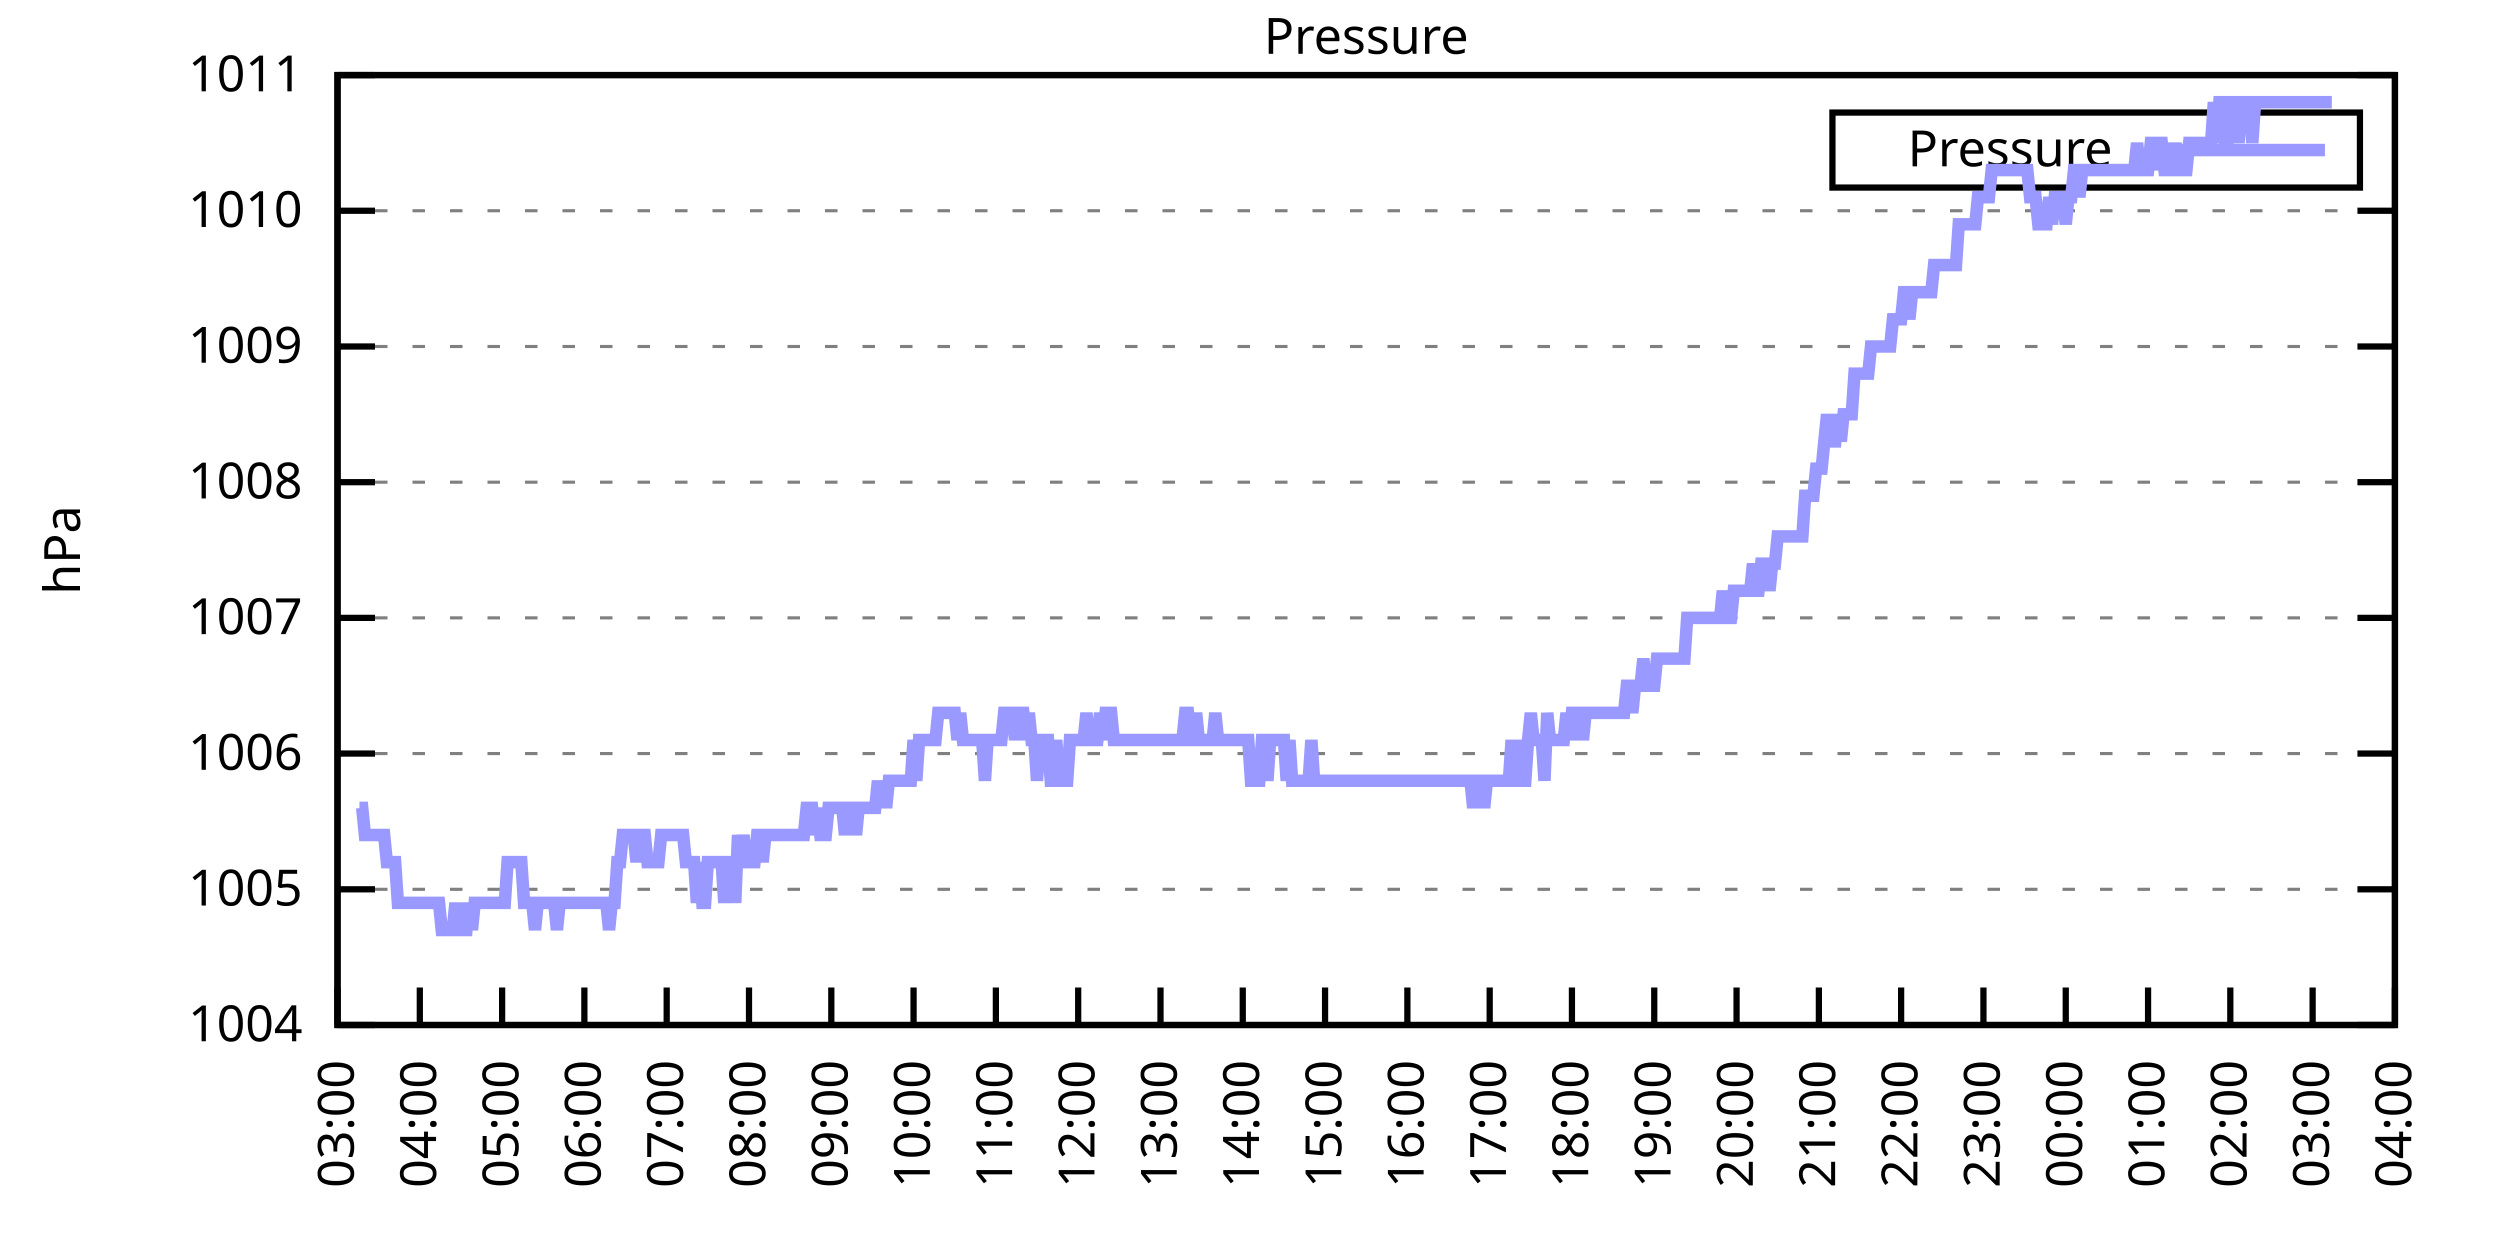
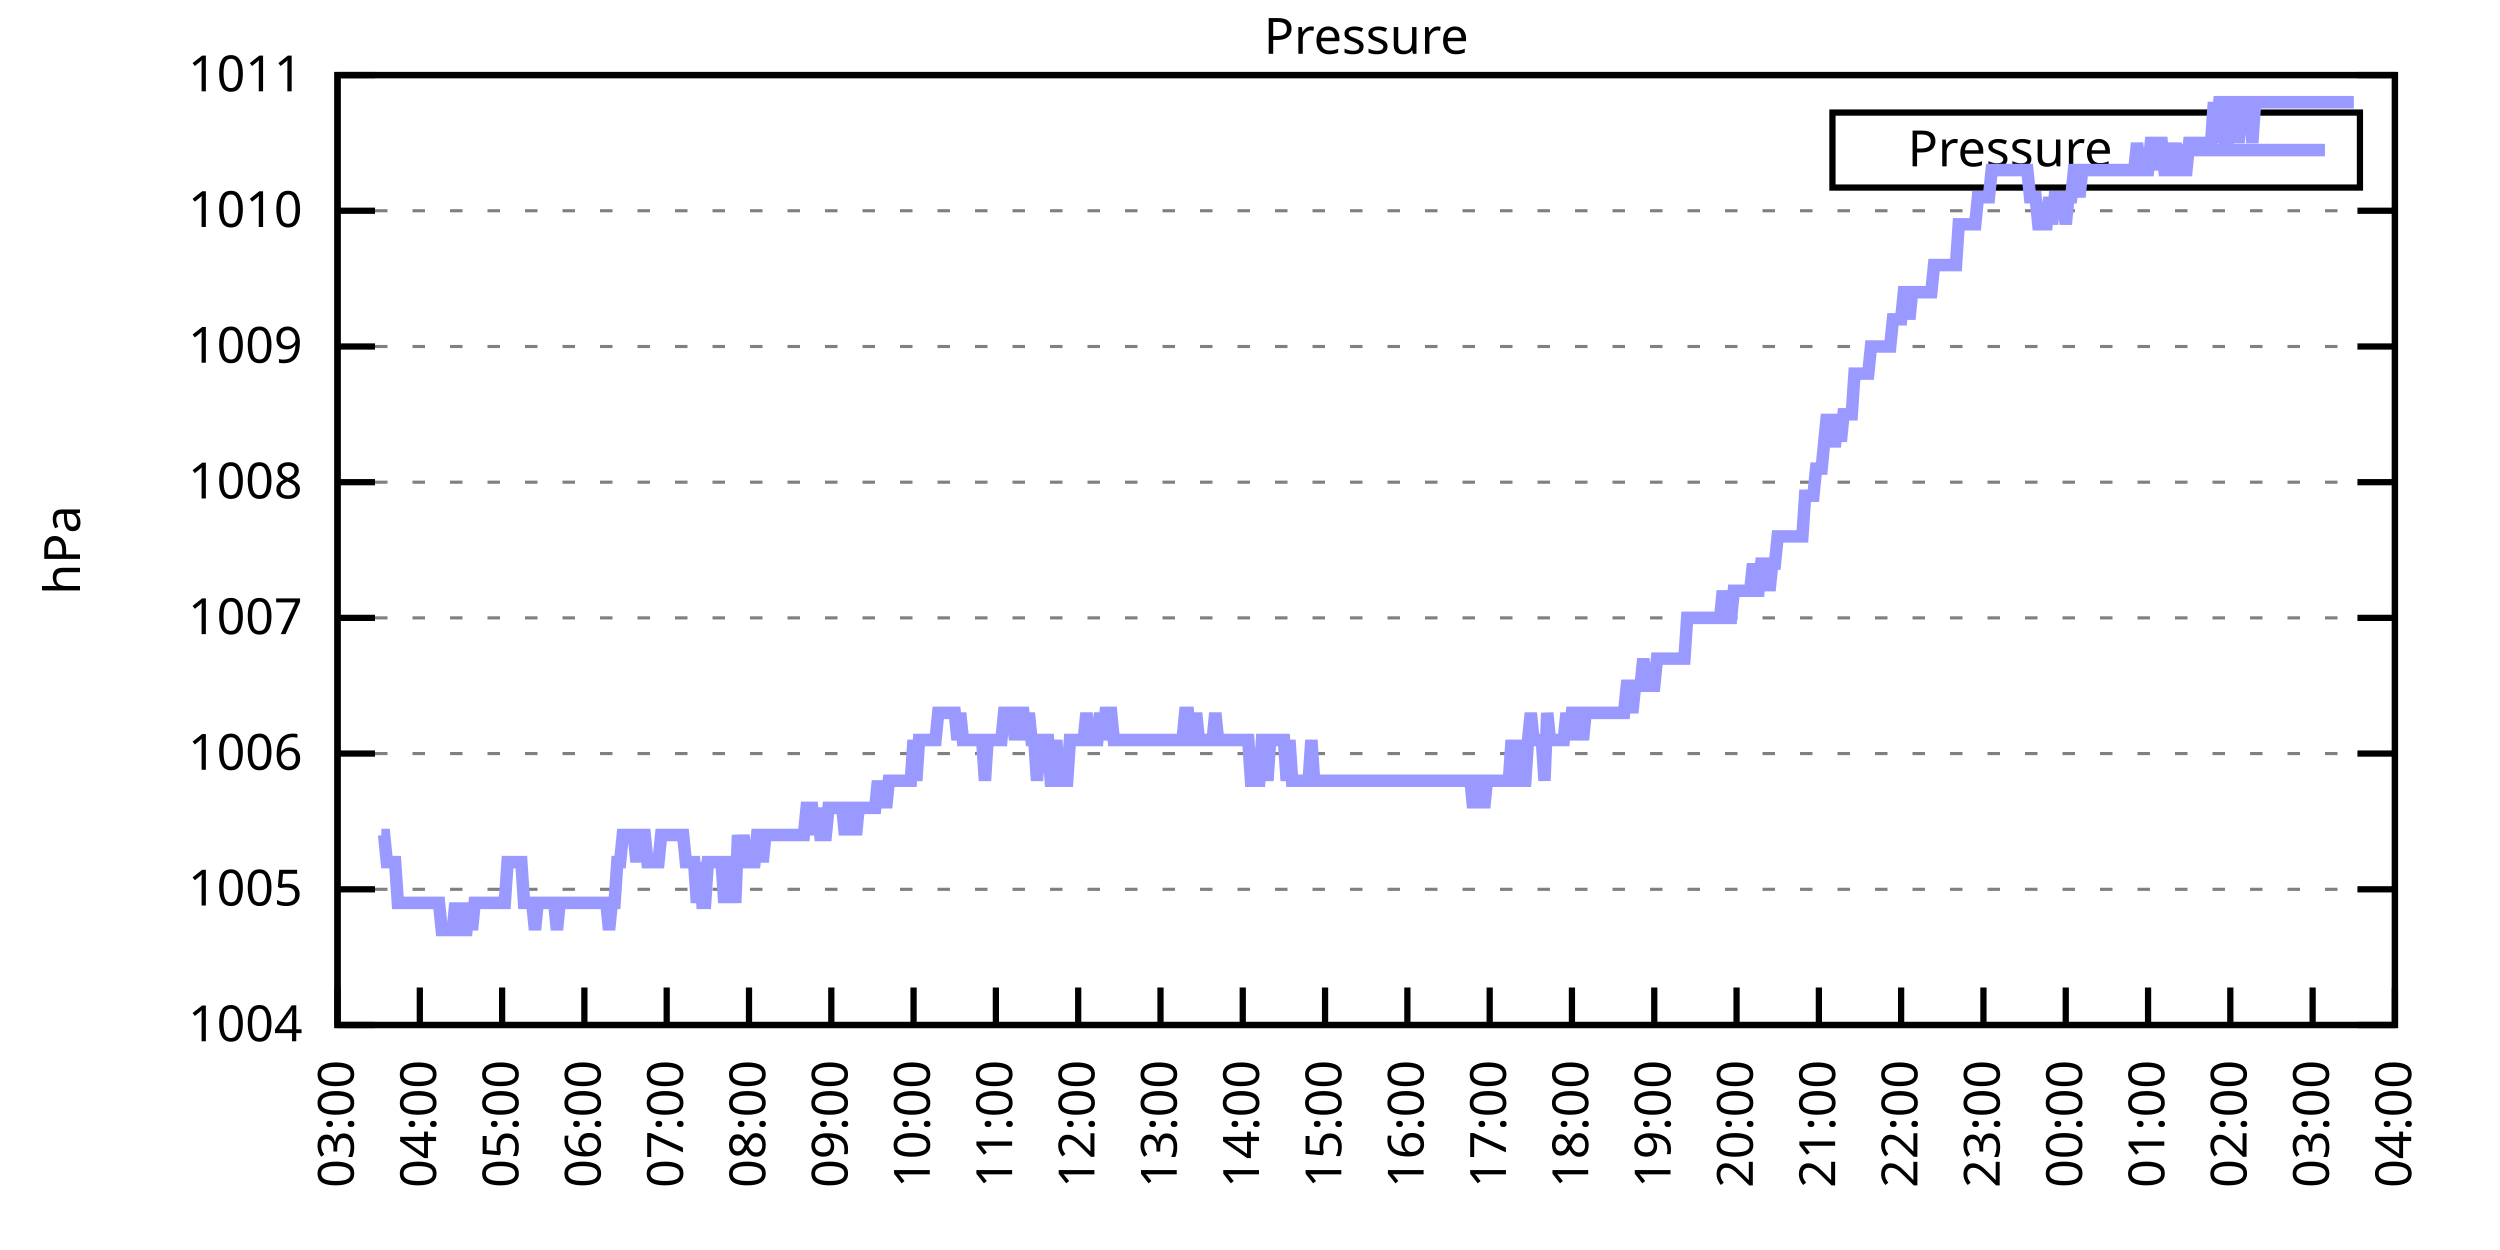
<svg xmlns="http://www.w3.org/2000/svg" xmlns:xlink="http://www.w3.org/1999/xlink" width="400" height="200" viewBox="0 0 400 200">
  <g id="gnuplot_canvas">
    <rect x="0" y="0" width="400" height="200" fill="none" />
    <defs>
      <circle id="gpDot" r="0.5" stroke-width="0.5" stroke="currentColor" />
      <path id="gpPt0" stroke-width="0.333" stroke="currentColor" d="M-1,0 h2 M0,-1 v2" />
      <path id="gpPt1" stroke-width="0.333" stroke="currentColor" d="M-1,-1 L1,1 M1,-1 L-1,1" />
      <path id="gpPt2" stroke-width="0.333" stroke="currentColor" d="M-1,0 L1,0 M0,-1 L0,1 M-1,-1 L1,1 M-1,1 L1,-1" />
      <rect id="gpPt3" stroke-width="0.333" stroke="currentColor" x="-1" y="-1" width="2" height="2" />
      <rect id="gpPt4" stroke-width="0.333" stroke="currentColor" fill="currentColor" x="-1" y="-1" width="2" height="2" />
      <circle id="gpPt5" stroke-width="0.333" stroke="currentColor" cx="0" cy="0" r="1" />
      <use xlink:href="#gpPt5" id="gpPt6" fill="currentColor" stroke="none" />
      <path id="gpPt7" stroke-width="0.333" stroke="currentColor" d="M0,-1.33 L-1.33,0.67 L1.33,0.67 z" />
      <use xlink:href="#gpPt7" id="gpPt8" fill="currentColor" stroke="none" />
      <use xlink:href="#gpPt7" id="gpPt9" stroke="currentColor" transform="rotate(180)" />
      <use xlink:href="#gpPt9" id="gpPt10" fill="currentColor" stroke="none" />
      <use xlink:href="#gpPt3" id="gpPt11" stroke="currentColor" transform="rotate(45)" />
      <use xlink:href="#gpPt11" id="gpPt12" fill="currentColor" stroke="none" />
      <path id="gpPt13" stroke-width="0.333" stroke="currentColor" d="M0,1.330 L1.265,0.411 L0.782,-1.067 L-0.782,-1.076 L-1.265,0.411 z" />
      <use xlink:href="#gpPt13" id="gpPt14" fill="currentColor" stroke="none" />
      <filter id="textbox" filterUnits="objectBoundingBox" x="0" y="0" height="1" width="1">
        <feFlood flood-color="white" flood-opacity="1" result="bgnd" />
        <feComposite in="SourceGraphic" in2="bgnd" operator="atop" />
      </filter>
      <filter id="greybox" filterUnits="objectBoundingBox" x="0" y="0" height="1" width="1">
        <feFlood flood-color="lightgrey" flood-opacity="1" result="grey" />
        <feComposite in="SourceGraphic" in2="grey" operator="atop" />
      </filter>
    </defs>
    <g fill="none" color="white" stroke="currentColor" stroke-width="1.00" stroke-linecap="butt" stroke-linejoin="miter">
</g>
    <g fill="none" color="black" stroke="currentColor" stroke-width="1.00" stroke-linecap="butt" stroke-linejoin="miter">
      <g stroke="none" shape-rendering="crispEdges">
        <polygon fill="rgb(255, 255, 255)" points="54.00,164.00 383.18,164.00 383.18,12.02 54.00,12.02 " />
      </g>
    </g>
    <g fill="none" color="black" stroke="currentColor" stroke-width="1.00" stroke-linecap="butt" stroke-linejoin="miter">
</g>
    <g fill="none" color="black" stroke="black" stroke-width="0.50" stroke-linecap="butt" stroke-linejoin="miter">
</g>
    <g fill="none" color="gray" stroke="currentColor" stroke-width="0.50" stroke-linecap="butt" stroke-linejoin="miter">
      <path stroke="gray" stroke-dasharray="2,4" class="gridline" d="M54.00,164.00 L383.19,164.00  " />
    </g>
    <g fill="none" color="gray" stroke="gray" stroke-width="1.00" stroke-linecap="butt" stroke-linejoin="miter">
</g>
    <g fill="none" color="black" stroke="currentColor" stroke-width="1.00" stroke-linecap="butt" stroke-linejoin="miter">
      <path stroke="black" d="M54.00,164.00 L60.00,164.00 M383.19,164.00 L377.19,164.00  " />
      <g transform="translate(48.40,166.60)" stroke="none" fill="black" font-family="Sans" font-size="8.00" text-anchor="end">
        <text>
          <tspan font-family="Sans"> 1004</tspan>
        </text>
      </g>
    </g>
    <g fill="none" color="black" stroke="currentColor" stroke-width="1.00" stroke-linecap="butt" stroke-linejoin="miter">
</g>
    <g fill="none" color="black" stroke="black" stroke-width="0.50" stroke-linecap="butt" stroke-linejoin="miter">
</g>
    <g fill="none" color="gray" stroke="currentColor" stroke-width="0.50" stroke-linecap="butt" stroke-linejoin="miter">
      <path stroke="gray" stroke-dasharray="2,4" class="gridline" d="M54.00,142.29 L383.19,142.29  " />
    </g>
    <g fill="none" color="gray" stroke="gray" stroke-width="1.00" stroke-linecap="butt" stroke-linejoin="miter">
</g>
    <g fill="none" color="black" stroke="currentColor" stroke-width="1.00" stroke-linecap="butt" stroke-linejoin="miter">
      <path stroke="black" d="M54.00,142.29 L60.00,142.29 M383.19,142.29 L377.19,142.29  " />
      <g transform="translate(48.40,144.89)" stroke="none" fill="black" font-family="Sans" font-size="8.00" text-anchor="end">
        <text>
          <tspan font-family="Sans"> 1005</tspan>
        </text>
      </g>
    </g>
    <g fill="none" color="black" stroke="currentColor" stroke-width="1.00" stroke-linecap="butt" stroke-linejoin="miter">
</g>
    <g fill="none" color="black" stroke="black" stroke-width="0.50" stroke-linecap="butt" stroke-linejoin="miter">
</g>
    <g fill="none" color="gray" stroke="currentColor" stroke-width="0.50" stroke-linecap="butt" stroke-linejoin="miter">
      <path stroke="gray" stroke-dasharray="2,4" class="gridline" d="M54.00,120.57 L383.19,120.57  " />
    </g>
    <g fill="none" color="gray" stroke="gray" stroke-width="1.00" stroke-linecap="butt" stroke-linejoin="miter">
</g>
    <g fill="none" color="black" stroke="currentColor" stroke-width="1.00" stroke-linecap="butt" stroke-linejoin="miter">
      <path stroke="black" d="M54.00,120.57 L60.00,120.57 M383.19,120.57 L377.19,120.57  " />
      <g transform="translate(48.40,123.17)" stroke="none" fill="black" font-family="Sans" font-size="8.00" text-anchor="end">
        <text>
          <tspan font-family="Sans"> 1006</tspan>
        </text>
      </g>
    </g>
    <g fill="none" color="black" stroke="currentColor" stroke-width="1.00" stroke-linecap="butt" stroke-linejoin="miter">
</g>
    <g fill="none" color="black" stroke="black" stroke-width="0.50" stroke-linecap="butt" stroke-linejoin="miter">
</g>
    <g fill="none" color="gray" stroke="currentColor" stroke-width="0.50" stroke-linecap="butt" stroke-linejoin="miter">
      <path stroke="gray" stroke-dasharray="2,4" class="gridline" d="M54.00,98.86 L383.19,98.86  " />
    </g>
    <g fill="none" color="gray" stroke="gray" stroke-width="1.00" stroke-linecap="butt" stroke-linejoin="miter">
</g>
    <g fill="none" color="black" stroke="currentColor" stroke-width="1.00" stroke-linecap="butt" stroke-linejoin="miter">
      <path stroke="black" d="M54.00,98.86 L60.00,98.86 M383.19,98.86 L377.19,98.86  " />
      <g transform="translate(48.40,101.46)" stroke="none" fill="black" font-family="Sans" font-size="8.00" text-anchor="end">
        <text>
          <tspan font-family="Sans"> 1007</tspan>
        </text>
      </g>
    </g>
    <g fill="none" color="black" stroke="currentColor" stroke-width="1.00" stroke-linecap="butt" stroke-linejoin="miter">
</g>
    <g fill="none" color="black" stroke="black" stroke-width="0.50" stroke-linecap="butt" stroke-linejoin="miter">
</g>
    <g fill="none" color="gray" stroke="currentColor" stroke-width="0.50" stroke-linecap="butt" stroke-linejoin="miter">
      <path stroke="gray" stroke-dasharray="2,4" class="gridline" d="M54.00,77.15 L383.19,77.15  " />
    </g>
    <g fill="none" color="gray" stroke="gray" stroke-width="1.00" stroke-linecap="butt" stroke-linejoin="miter">
</g>
    <g fill="none" color="black" stroke="currentColor" stroke-width="1.00" stroke-linecap="butt" stroke-linejoin="miter">
      <path stroke="black" d="M54.00,77.15 L60.00,77.15 M383.19,77.15 L377.19,77.15  " />
      <g transform="translate(48.40,79.75)" stroke="none" fill="black" font-family="Sans" font-size="8.00" text-anchor="end">
        <text>
          <tspan font-family="Sans"> 1008</tspan>
        </text>
      </g>
    </g>
    <g fill="none" color="black" stroke="currentColor" stroke-width="1.00" stroke-linecap="butt" stroke-linejoin="miter">
</g>
    <g fill="none" color="black" stroke="black" stroke-width="0.50" stroke-linecap="butt" stroke-linejoin="miter">
</g>
    <g fill="none" color="gray" stroke="currentColor" stroke-width="0.50" stroke-linecap="butt" stroke-linejoin="miter">
      <path stroke="gray" stroke-dasharray="2,4" class="gridline" d="M54.00,55.44 L383.19,55.44  " />
    </g>
    <g fill="none" color="gray" stroke="gray" stroke-width="1.00" stroke-linecap="butt" stroke-linejoin="miter">
</g>
    <g fill="none" color="black" stroke="currentColor" stroke-width="1.00" stroke-linecap="butt" stroke-linejoin="miter">
      <path stroke="black" d="M54.00,55.44 L60.00,55.44 M383.19,55.44 L377.19,55.44  " />
      <g transform="translate(48.40,58.04)" stroke="none" fill="black" font-family="Sans" font-size="8.00" text-anchor="end">
        <text>
          <tspan font-family="Sans"> 1009</tspan>
        </text>
      </g>
    </g>
    <g fill="none" color="black" stroke="currentColor" stroke-width="1.00" stroke-linecap="butt" stroke-linejoin="miter">
</g>
    <g fill="none" color="black" stroke="black" stroke-width="0.50" stroke-linecap="butt" stroke-linejoin="miter">
</g>
    <g fill="none" color="gray" stroke="currentColor" stroke-width="0.50" stroke-linecap="butt" stroke-linejoin="miter">
      <path stroke="gray" stroke-dasharray="2,4" class="gridline" d="M54.00,33.72 L383.19,33.72  " />
    </g>
    <g fill="none" color="gray" stroke="gray" stroke-width="1.00" stroke-linecap="butt" stroke-linejoin="miter">
</g>
    <g fill="none" color="black" stroke="currentColor" stroke-width="1.00" stroke-linecap="butt" stroke-linejoin="miter">
      <path stroke="black" d="M54.00,33.72 L60.00,33.72 M383.19,33.72 L377.19,33.72  " />
      <g transform="translate(48.40,36.32)" stroke="none" fill="black" font-family="Sans" font-size="8.00" text-anchor="end">
        <text>
          <tspan font-family="Sans"> 1010</tspan>
        </text>
      </g>
    </g>
    <g fill="none" color="black" stroke="currentColor" stroke-width="1.00" stroke-linecap="butt" stroke-linejoin="miter">
</g>
    <g fill="none" color="black" stroke="black" stroke-width="0.50" stroke-linecap="butt" stroke-linejoin="miter">
</g>
    <g fill="none" color="gray" stroke="currentColor" stroke-width="0.50" stroke-linecap="butt" stroke-linejoin="miter">
      <path stroke="gray" stroke-dasharray="2,4" class="gridline" d="M54.00,12.01 L383.19,12.01  " />
    </g>
    <g fill="none" color="gray" stroke="gray" stroke-width="1.00" stroke-linecap="butt" stroke-linejoin="miter">
</g>
    <g fill="none" color="black" stroke="currentColor" stroke-width="1.00" stroke-linecap="butt" stroke-linejoin="miter">
      <path stroke="black" d="M54.00,12.01 L60.00,12.01 M383.19,12.01 L377.19,12.01  " />
      <g transform="translate(48.40,14.61)" stroke="none" fill="black" font-family="Sans" font-size="8.00" text-anchor="end">
        <text>
          <tspan font-family="Sans"> 1011</tspan>
        </text>
      </g>
    </g>
    <g fill="none" color="black" stroke="currentColor" stroke-width="1.00" stroke-linecap="butt" stroke-linejoin="miter">
      <path stroke="black" d="M54.00,164.00 L54.00,158.00  " />
      <g transform="translate(56.60,169.60) rotate(270.00)" stroke="none" fill="black" font-family="Sans" font-size="8.00" text-anchor="end">
        <text>
          <tspan font-family="Sans">03:00</tspan>
        </text>
      </g>
    </g>
    <g fill="none" color="black" stroke="currentColor" stroke-width="1.00" stroke-linecap="butt" stroke-linejoin="miter">
      <path stroke="black" d="M67.17,164.00 L67.17,158.00  " />
      <g transform="translate(69.77,169.60) rotate(270.00)" stroke="none" fill="black" font-family="Sans" font-size="8.00" text-anchor="end">
        <text>
          <tspan font-family="Sans">04:00</tspan>
        </text>
      </g>
    </g>
    <g fill="none" color="black" stroke="currentColor" stroke-width="1.00" stroke-linecap="butt" stroke-linejoin="miter">
      <path stroke="black" d="M80.34,164.00 L80.34,158.00  " />
      <g transform="translate(82.94,169.60) rotate(270.00)" stroke="none" fill="black" font-family="Sans" font-size="8.00" text-anchor="end">
        <text>
          <tspan font-family="Sans">05:00</tspan>
        </text>
      </g>
    </g>
    <g fill="none" color="black" stroke="currentColor" stroke-width="1.00" stroke-linecap="butt" stroke-linejoin="miter">
      <path stroke="black" d="M93.50,164.00 L93.50,158.00  " />
      <g transform="translate(96.10,169.60) rotate(270.00)" stroke="none" fill="black" font-family="Sans" font-size="8.00" text-anchor="end">
        <text>
          <tspan font-family="Sans">06:00</tspan>
        </text>
      </g>
    </g>
    <g fill="none" color="black" stroke="currentColor" stroke-width="1.00" stroke-linecap="butt" stroke-linejoin="miter">
      <path stroke="black" d="M106.67,164.00 L106.67,158.00  " />
      <g transform="translate(109.27,169.60) rotate(270.00)" stroke="none" fill="black" font-family="Sans" font-size="8.00" text-anchor="end">
        <text>
          <tspan font-family="Sans">07:00</tspan>
        </text>
      </g>
    </g>
    <g fill="none" color="black" stroke="currentColor" stroke-width="1.00" stroke-linecap="butt" stroke-linejoin="miter">
      <path stroke="black" d="M119.84,164.00 L119.84,158.00  " />
      <g transform="translate(122.44,169.60) rotate(270.00)" stroke="none" fill="black" font-family="Sans" font-size="8.00" text-anchor="end">
        <text>
          <tspan font-family="Sans">08:00</tspan>
        </text>
      </g>
    </g>
    <g fill="none" color="black" stroke="currentColor" stroke-width="1.00" stroke-linecap="butt" stroke-linejoin="miter">
      <path stroke="black" d="M133.01,164.00 L133.01,158.00  " />
      <g transform="translate(135.61,169.60) rotate(270.00)" stroke="none" fill="black" font-family="Sans" font-size="8.00" text-anchor="end">
        <text>
          <tspan font-family="Sans">09:00</tspan>
        </text>
      </g>
    </g>
    <g fill="none" color="black" stroke="currentColor" stroke-width="1.00" stroke-linecap="butt" stroke-linejoin="miter">
      <path stroke="black" d="M146.17,164.00 L146.17,158.00  " />
      <g transform="translate(148.77,169.60) rotate(270.00)" stroke="none" fill="black" font-family="Sans" font-size="8.00" text-anchor="end">
        <text>
          <tspan font-family="Sans">10:00</tspan>
        </text>
      </g>
    </g>
    <g fill="none" color="black" stroke="currentColor" stroke-width="1.00" stroke-linecap="butt" stroke-linejoin="miter">
      <path stroke="black" d="M159.34,164.00 L159.34,158.00  " />
      <g transform="translate(161.94,169.60) rotate(270.00)" stroke="none" fill="black" font-family="Sans" font-size="8.00" text-anchor="end">
        <text>
          <tspan font-family="Sans">11:00</tspan>
        </text>
      </g>
    </g>
    <g fill="none" color="black" stroke="currentColor" stroke-width="1.00" stroke-linecap="butt" stroke-linejoin="miter">
      <path stroke="black" d="M172.51,164.00 L172.51,158.00  " />
      <g transform="translate(175.11,169.60) rotate(270.00)" stroke="none" fill="black" font-family="Sans" font-size="8.00" text-anchor="end">
        <text>
          <tspan font-family="Sans">12:00</tspan>
        </text>
      </g>
    </g>
    <g fill="none" color="black" stroke="currentColor" stroke-width="1.00" stroke-linecap="butt" stroke-linejoin="miter">
      <path stroke="black" d="M185.68,164.00 L185.68,158.00  " />
      <g transform="translate(188.28,169.60) rotate(270.00)" stroke="none" fill="black" font-family="Sans" font-size="8.00" text-anchor="end">
        <text>
          <tspan font-family="Sans">13:00</tspan>
        </text>
      </g>
    </g>
    <g fill="none" color="black" stroke="currentColor" stroke-width="1.00" stroke-linecap="butt" stroke-linejoin="miter">
      <path stroke="black" d="M198.84,164.00 L198.84,158.00  " />
      <g transform="translate(201.44,169.60) rotate(270.00)" stroke="none" fill="black" font-family="Sans" font-size="8.00" text-anchor="end">
        <text>
          <tspan font-family="Sans">14:00</tspan>
        </text>
      </g>
    </g>
    <g fill="none" color="black" stroke="currentColor" stroke-width="1.00" stroke-linecap="butt" stroke-linejoin="miter">
      <path stroke="black" d="M212.01,164.00 L212.01,158.00  " />
      <g transform="translate(214.61,169.60) rotate(270.00)" stroke="none" fill="black" font-family="Sans" font-size="8.00" text-anchor="end">
        <text>
          <tspan font-family="Sans">15:00</tspan>
        </text>
      </g>
    </g>
    <g fill="none" color="black" stroke="currentColor" stroke-width="1.00" stroke-linecap="butt" stroke-linejoin="miter">
      <path stroke="black" d="M225.18,164.00 L225.18,158.00  " />
      <g transform="translate(227.78,169.60) rotate(270.00)" stroke="none" fill="black" font-family="Sans" font-size="8.00" text-anchor="end">
        <text>
          <tspan font-family="Sans">16:00</tspan>
        </text>
      </g>
    </g>
    <g fill="none" color="black" stroke="currentColor" stroke-width="1.00" stroke-linecap="butt" stroke-linejoin="miter">
      <path stroke="black" d="M238.35,164.00 L238.35,158.00  " />
      <g transform="translate(240.95,169.60) rotate(270.00)" stroke="none" fill="black" font-family="Sans" font-size="8.00" text-anchor="end">
        <text>
          <tspan font-family="Sans">17:00</tspan>
        </text>
      </g>
    </g>
    <g fill="none" color="black" stroke="currentColor" stroke-width="1.00" stroke-linecap="butt" stroke-linejoin="miter">
      <path stroke="black" d="M251.51,164.00 L251.51,158.00  " />
      <g transform="translate(254.11,169.60) rotate(270.00)" stroke="none" fill="black" font-family="Sans" font-size="8.00" text-anchor="end">
        <text>
          <tspan font-family="Sans">18:00</tspan>
        </text>
      </g>
    </g>
    <g fill="none" color="black" stroke="currentColor" stroke-width="1.00" stroke-linecap="butt" stroke-linejoin="miter">
      <path stroke="black" d="M264.68,164.00 L264.68,158.00  " />
      <g transform="translate(267.28,169.60) rotate(270.00)" stroke="none" fill="black" font-family="Sans" font-size="8.00" text-anchor="end">
        <text>
          <tspan font-family="Sans">19:00</tspan>
        </text>
      </g>
    </g>
    <g fill="none" color="black" stroke="currentColor" stroke-width="1.00" stroke-linecap="butt" stroke-linejoin="miter">
      <path stroke="black" d="M277.85,164.00 L277.85,158.00  " />
      <g transform="translate(280.45,169.60) rotate(270.00)" stroke="none" fill="black" font-family="Sans" font-size="8.00" text-anchor="end">
        <text>
          <tspan font-family="Sans">20:00</tspan>
        </text>
      </g>
    </g>
    <g fill="none" color="black" stroke="currentColor" stroke-width="1.00" stroke-linecap="butt" stroke-linejoin="miter">
      <path stroke="black" d="M291.02,164.00 L291.02,158.00  " />
      <g transform="translate(293.62,169.60) rotate(270.00)" stroke="none" fill="black" font-family="Sans" font-size="8.00" text-anchor="end">
        <text>
          <tspan font-family="Sans">21:00</tspan>
        </text>
      </g>
    </g>
    <g fill="none" color="black" stroke="currentColor" stroke-width="1.00" stroke-linecap="butt" stroke-linejoin="miter">
      <path stroke="black" d="M304.18,164.00 L304.18,158.00  " />
      <g transform="translate(306.78,169.60) rotate(270.00)" stroke="none" fill="black" font-family="Sans" font-size="8.00" text-anchor="end">
        <text>
          <tspan font-family="Sans">22:00</tspan>
        </text>
      </g>
    </g>
    <g fill="none" color="black" stroke="currentColor" stroke-width="1.00" stroke-linecap="butt" stroke-linejoin="miter">
      <path stroke="black" d="M317.35,164.00 L317.35,158.00  " />
      <g transform="translate(319.95,169.60) rotate(270.00)" stroke="none" fill="black" font-family="Sans" font-size="8.00" text-anchor="end">
        <text>
          <tspan font-family="Sans">23:00</tspan>
        </text>
      </g>
    </g>
    <g fill="none" color="black" stroke="currentColor" stroke-width="1.00" stroke-linecap="butt" stroke-linejoin="miter">
      <path stroke="black" d="M330.52,164.00 L330.52,158.00  " />
      <g transform="translate(333.12,169.60) rotate(270.00)" stroke="none" fill="black" font-family="Sans" font-size="8.00" text-anchor="end">
        <text>
          <tspan font-family="Sans">00:00</tspan>
        </text>
      </g>
    </g>
    <g fill="none" color="black" stroke="currentColor" stroke-width="1.00" stroke-linecap="butt" stroke-linejoin="miter">
      <path stroke="black" d="M343.69,164.00 L343.69,158.00  " />
      <g transform="translate(346.29,169.60) rotate(270.00)" stroke="none" fill="black" font-family="Sans" font-size="8.00" text-anchor="end">
        <text>
          <tspan font-family="Sans">01:00</tspan>
        </text>
      </g>
    </g>
    <g fill="none" color="black" stroke="currentColor" stroke-width="1.00" stroke-linecap="butt" stroke-linejoin="miter">
      <path stroke="black" d="M356.85,164.00 L356.85,158.00  " />
      <g transform="translate(359.45,169.60) rotate(270.00)" stroke="none" fill="black" font-family="Sans" font-size="8.00" text-anchor="end">
        <text>
          <tspan font-family="Sans">02:00</tspan>
        </text>
      </g>
    </g>
    <g fill="none" color="black" stroke="currentColor" stroke-width="1.00" stroke-linecap="butt" stroke-linejoin="miter">
      <path stroke="black" d="M370.02,164.00 L370.02,158.00  " />
      <g transform="translate(372.62,169.60) rotate(270.00)" stroke="none" fill="black" font-family="Sans" font-size="8.00" text-anchor="end">
        <text>
          <tspan font-family="Sans">03:00</tspan>
        </text>
      </g>
    </g>
    <g fill="none" color="black" stroke="currentColor" stroke-width="1.00" stroke-linecap="butt" stroke-linejoin="miter">
      <path stroke="black" d="M383.19,164.00 L383.19,158.00  " />
      <g transform="translate(385.79,169.60) rotate(270.00)" stroke="none" fill="black" font-family="Sans" font-size="8.00" text-anchor="end">
        <text>
          <tspan font-family="Sans">04:00</tspan>
        </text>
      </g>
    </g>
    <g fill="none" color="black" stroke="currentColor" stroke-width="1.00" stroke-linecap="butt" stroke-linejoin="miter">
</g>
    <g fill="none" color="black" stroke="currentColor" stroke-width="1.00" stroke-linecap="butt" stroke-linejoin="miter">
      <path stroke="black" d="M54.00,12.01 L54.00,164.00 L383.19,164.00 L383.19,12.01 L54.00,12.01 Z  " />
    </g>
    <g fill="none" color="black" stroke="currentColor" stroke-width="1.00" stroke-linecap="butt" stroke-linejoin="miter">
</g>
    <g fill="none" color="black" stroke="currentColor" stroke-width="1.00" stroke-linecap="butt" stroke-linejoin="miter">
      <path stroke="black" d="M293.19,30.01 L293.19,18.01 L377.59,18.01 L377.59,30.01 L293.19,30.01 Z  " />
    </g>
    <g id="Pressure_plot_1">
      <g fill="none" color="white" stroke="black" stroke-width="2.00" stroke-linecap="butt" stroke-linejoin="miter">
</g>
      <g fill="none" color="black" stroke="currentColor" stroke-width="2.00" stroke-linecap="butt" stroke-linejoin="miter">
        <g transform="translate(337.99,26.61)" stroke="none" fill="black" font-family="Sans" font-size="8.00" text-anchor="end">
          <text>
            <tspan font-family="Sans">Pressure</tspan>
          </text>
        </g>
      </g>
      <g fill="none" color="black" stroke="currentColor" stroke-width="2.00" stroke-linecap="butt" stroke-linejoin="miter">
-         <path stroke="rgb(153, 153, 255)" d="M343.59,24.01 L371.99,24.01 M57.51,129.26 L57.95,129.26 L58.39,133.60 L58.83,133.60 L59.27,133.60 L59.71,133.60   L60.14,133.60 L60.58,133.60 L61.02,133.60 L61.46,133.60 L61.90,137.94 L62.34,137.94 L62.78,137.94 L63.22,137.94   L63.66,144.46 L64.10,144.46 L64.53,144.46 L64.97,144.46 L65.41,144.46 L65.85,144.46 L66.29,144.46 L66.73,144.46   L67.17,144.46 L67.61,144.46 L68.05,144.46 L68.48,144.46 L68.92,144.46 L69.36,144.46 L69.80,144.46 L70.24,144.46   L70.68,148.80 L71.12,148.80 L71.56,148.80 L72.00,148.80 L72.43,148.80 L72.87,144.46 L73.31,148.80 L73.75,144.46   L74.19,148.80 L74.63,148.80 L75.07,144.46 L75.51,148.80 L75.95,144.46 L76.38,144.46 L76.82,144.46 L77.26,144.46   L77.70,144.46 L78.14,144.46 L78.58,144.46 L79.02,144.46 L79.46,144.46 L79.90,144.46 L80.34,144.46 L80.77,144.46   L81.21,137.94 L81.65,137.94 L82.09,137.94 L82.53,137.94 L82.97,137.94 L83.41,137.94 L83.85,144.46 L84.29,144.46   L84.72,144.46 L85.16,144.46 L85.60,148.80 L86.04,144.46 L86.48,144.46 L86.92,144.46 L87.36,144.46 L87.80,144.46   L88.24,144.46 L88.67,144.46 L89.11,148.80 L89.55,144.46 L89.99,144.46 L90.43,144.46 L90.87,144.46 L91.31,144.46   L91.75,144.46 L92.19,144.46 L92.62,144.46 L93.06,144.46 L93.50,144.46 L93.94,144.46 L94.38,144.46 L94.82,144.46   L95.26,144.46 L95.70,144.46 L96.14,144.46 L96.58,144.46 L97.01,144.46 L97.45,148.80 L97.89,144.46 L98.33,144.46   L98.77,137.94 L99.21,137.94 L99.65,133.60 L100.09,133.60 L100.53,133.60 L100.96,133.60 L101.40,133.60 L101.84,137.94   L102.28,133.60 L102.72,133.60 L103.16,133.60 L103.60,137.94 L104.04,137.94 L104.48,137.94 L104.91,137.94 L105.35,137.94   L105.79,133.60 L106.23,133.60 L106.67,133.60 L107.11,133.60 L107.55,133.60 L107.99,133.60 L108.43,133.60 L108.87,133.60   L109.30,133.60 L109.74,137.94 L110.18,137.94 L110.62,137.94 L111.06,137.94 L111.50,144.46 L111.94,137.94 L112.38,144.46   L112.82,144.46 L113.25,137.94 L113.69,137.94 L114.13,137.94 L114.57,137.94 L115.01,137.94 L115.45,137.94 L115.89,144.46   L116.33,137.94 L116.77,137.94 L117.20,137.94 L117.64,144.46 L118.08,133.60 L118.52,137.94 L118.96,133.60 L119.40,137.94   L119.84,137.94 L120.28,137.94 L120.72,137.94 L121.15,133.60 L121.59,133.60 L122.03,137.94 L122.47,133.60 L122.91,133.60   L123.35,133.60 L123.79,133.60 L124.23,133.60 L124.67,133.60 L125.11,133.60 L125.54,133.60 L125.98,133.60 L126.42,133.60   L126.86,133.60 L127.30,133.60 L127.74,133.60 L128.18,133.60 L128.62,133.60 L129.06,129.26 L129.49,129.26 L129.93,129.26   L130.37,133.60 L130.81,129.26 L131.25,133.60 L131.69,133.60 L132.13,133.60 L132.57,129.26 L133.01,129.26 L133.44,129.26   L133.88,129.26 L134.32,129.26 L134.76,129.26 L135.20,133.60 L135.64,129.26 L136.08,129.26 L136.52,129.26 L136.96,133.60   L137.39,129.26 L137.83,129.26 L138.27,129.26 L138.71,129.26 L139.15,129.26 L139.59,129.26 L140.03,129.26 L140.47,124.92   L140.91,129.26 L141.35,124.92 L141.78,129.26 L142.22,124.92 L142.66,124.92 L143.10,124.92 L143.54,124.92 L143.98,124.92   L144.42,124.92 L144.86,124.92 L145.30,124.92 L145.73,124.92 L146.17,118.40 L146.61,124.92 L147.05,118.40 L147.49,118.40   L147.93,118.40 L148.37,118.40 L148.81,118.40 L149.25,118.40 L149.68,118.40 L150.12,114.06 L150.56,114.06 L151.00,114.06   L151.44,114.06 L151.88,114.06 L152.32,114.06 L152.76,114.06 L153.20,118.40 L153.63,114.06 L154.07,118.40 L154.51,118.40   L154.95,118.40 L155.39,118.40 L155.83,118.40 L156.27,118.40 L156.71,118.40 L157.15,118.40 L157.59,124.92 L158.02,118.40   L158.46,118.40 L158.90,118.40 L159.34,118.40 L159.78,118.40 L160.22,118.40 L160.66,114.06 L161.10,114.06 L161.54,114.06   L161.97,114.06 L162.41,118.40 L162.85,114.06 L163.29,114.06 L163.73,114.06 L164.17,118.40 L164.61,114.06 L165.05,118.40   L165.49,118.40 L165.92,124.92 L166.36,118.40 L166.80,118.40 L167.24,118.40 L167.68,118.40 L168.12,124.92 L168.56,124.92   L169.00,118.40 L169.44,124.92 L169.87,124.92 L170.31,124.92 L170.75,124.92 L171.19,118.40 L171.63,118.40 L172.07,118.40   L172.51,118.40 L172.95,118.40 L173.39,118.40 L173.83,114.06 L174.26,118.40 L174.70,118.40 L175.14,118.40 L175.58,118.40   L176.02,114.06 L176.46,118.40 L176.90,114.06 L177.34,114.06 L177.78,114.06 L178.21,118.40 L178.65,118.40 L179.09,118.40   L179.53,118.40 L179.97,118.40 L180.41,118.40 L180.85,118.40 L181.29,118.40 L181.73,118.40 L182.16,118.40 L182.60,118.40   L183.04,118.40 L183.48,118.40 L183.92,118.40 L184.36,118.40 L184.80,118.40 L185.24,118.40 L185.68,118.40 L186.11,118.40   L186.55,118.40 L186.99,118.40 L187.43,118.40 L187.87,118.40 L188.31,118.40 L188.75,118.40 L189.19,118.40 L189.63,114.06   L190.07,114.06 L190.50,118.40 L190.94,118.40 L191.38,114.06 L191.82,118.40 L192.26,118.40 L192.70,118.40 L193.14,118.40   L193.58,118.40 L194.02,118.40 L194.45,114.06 L194.89,118.40 L195.33,118.40 L195.77,118.40 L196.21,118.40 L196.65,118.40   L197.09,118.40 L197.53,118.40 L197.97,118.40 L198.40,118.40 L198.84,118.40 L199.28,118.40 L199.72,118.40 L200.16,124.92   L200.60,124.92 L201.04,124.92 L201.48,124.92 L201.92,118.40 L202.35,118.40 L202.79,124.92 L203.23,118.40 L203.67,118.40   L204.11,118.40 L204.55,118.40 L204.99,118.40 L205.43,118.40 L205.87,124.92 L206.31,118.40 L206.74,124.92 L207.18,124.92   L207.62,124.92 L208.06,124.92 L208.50,124.92 L208.94,124.92 L209.38,124.92 L209.82,118.40 L210.26,124.92 L210.69,124.92   L211.13,124.92 L211.57,124.92 L212.01,124.92 L212.45,124.92 L212.89,124.92 L213.33,124.92 L213.77,124.92 L214.21,124.92   L214.64,124.92 L215.08,124.92 L215.52,124.92 L215.96,124.92 L216.40,124.92 L216.84,124.92 L217.28,124.92 L217.72,124.92   L218.16,124.92 L218.60,124.92 L219.03,124.92 L219.47,124.92 L219.91,124.92 L220.35,124.92 L220.79,124.92 L221.23,124.92   L221.67,124.92 L222.11,124.92 L222.55,124.92 L222.98,124.92 L223.42,124.92 L223.86,124.92 L224.30,124.92 L224.74,124.92   L225.18,124.92 L225.62,124.92 L226.06,124.92 L226.50,124.92 L226.93,124.92 L227.37,124.92 L227.81,124.92 L228.25,124.92   L228.69,124.92 L229.13,124.92 L229.57,124.92 L230.01,124.92 L230.45,124.92 L230.88,124.92 L231.32,124.92 L231.76,124.92   L232.20,124.92 L232.64,124.92 L233.08,124.92 L233.52,124.92 L233.96,124.92 L234.40,124.92 L234.84,124.92 L235.27,124.92   L235.71,129.26 L236.15,124.92 L236.59,124.92 L237.03,124.92 L237.47,129.26 L237.91,124.92 L238.35,124.92 L238.79,124.92   L239.22,124.92 L239.66,124.92 L240.10,124.92 L240.54,124.92 L240.98,124.92 L241.42,124.92 L241.86,118.40 L242.30,124.92   L242.74,124.92 L243.17,118.40 L243.61,124.92 L244.05,124.92 L244.49,118.40 L244.93,114.06 L245.37,118.40 L245.81,118.40   L246.25,118.40 L246.69,118.40 L247.12,124.92 L247.56,114.06 L248.00,118.40 L248.44,118.40 L248.88,118.40 L249.32,118.40   L249.76,118.40 L250.20,118.40 L250.64,114.06 L251.08,118.40 L251.51,114.06 L251.95,114.06 L252.39,118.40 L252.83,114.06   L253.27,118.40 L253.71,114.06 L254.15,114.06 L254.59,114.06 L255.03,114.06 L255.46,114.06 L255.90,114.06 L256.34,114.06   L256.78,114.06 L257.22,114.06 L257.66,114.06 L258.10,114.06 L258.54,114.06 L258.98,114.06 L259.41,114.06 L259.85,114.06   L260.29,109.72 L260.73,109.72 L261.17,114.06 L261.61,109.72 L262.05,109.72 L262.49,109.72 L262.93,105.38 L263.36,109.72   L263.80,109.72 L264.24,109.72 L264.68,109.72 L265.12,105.38 L265.56,105.38 L266.00,105.38 L266.44,105.38 L266.88,105.38   L267.32,105.38 L267.75,105.38 L268.19,105.38 L268.63,105.38 L269.07,105.38 L269.51,105.38 L269.95,98.86 L270.39,98.86   L270.83,98.86 L271.27,98.86 L271.70,98.86 L272.14,98.86 L272.58,98.86 L273.02,98.86 L273.46,98.86 L273.90,98.86   L274.34,98.86 L274.78,98.86 L275.22,98.86 L275.65,94.52 L276.09,98.86 L276.53,98.86 L276.97,98.86 L277.41,94.52   L277.85,94.52 L278.29,94.52 L278.73,94.52 L279.17,94.52 L279.60,94.52 L280.04,94.52 L280.48,90.18 L280.92,94.52   L281.36,94.52 L281.80,90.18 L282.24,90.18 L282.68,90.18 L283.12,94.52 L283.56,90.18 L283.99,90.18 L284.43,85.83   L284.87,85.83 L285.31,85.83 L285.75,85.83 L286.19,85.83 L286.63,85.83 L287.07,85.83 L287.51,85.83 L287.94,85.83   L288.38,85.83 L288.82,79.32 L289.26,79.32 L289.70,79.32 L290.14,79.32 L290.58,74.98 L291.02,74.98 L291.46,74.98   L291.89,70.63 L292.33,66.29 L292.77,70.63 L293.21,70.63 L293.65,70.63 L294.09,66.29 L294.53,70.63 L294.97,66.29   L295.41,66.29 L295.84,66.29 L296.28,66.29 L296.72,59.78 L297.16,59.78 L297.60,59.78 L298.04,59.78 L298.48,59.78   L298.92,59.78 L299.36,55.44 L299.80,55.44 L300.23,55.44 L300.67,55.44 L301.11,55.44 L301.55,55.44 L301.99,55.44   L302.43,55.44 L302.87,51.09 L303.31,51.09 L303.75,51.09 L304.18,51.09 L304.62,46.75 L305.06,46.75 L305.50,51.09   L305.94,46.75 L306.38,46.75 L306.82,46.75 L307.26,46.75 L307.70,46.75 L308.13,46.75 L308.57,46.75 L309.01,46.75   L309.45,42.41 L309.89,42.41 L310.33,42.41 L310.77,42.41 L311.21,42.41 L311.65,42.41 L312.08,42.41 L312.52,42.41   L312.96,42.41 L313.40,35.89 L313.84,35.89 L314.28,35.89 L314.72,35.89 L315.16,35.89 L315.60,35.89 L316.04,35.89   L316.47,31.55 L316.91,31.55 L317.35,31.55 L317.79,31.55 L318.23,31.55 L318.67,27.21 L319.11,27.21 L319.55,27.21   L319.99,27.21 L320.42,27.21 L320.86,27.21 L321.30,27.21 L321.74,27.21 L322.18,27.21 L322.62,27.21 L323.06,27.21   L323.50,27.21 L323.94,27.21 L324.37,27.21 L324.81,31.55 L325.25,31.55 L325.69,31.55 L326.13,35.89 L326.57,35.89   L327.01,35.89 L327.45,35.89 L327.89,31.55 L328.33,35.89 L328.76,31.55 L329.20,31.55 L329.64,31.55 L330.08,31.55   L330.52,35.89 L330.96,31.55 L331.40,31.55 L331.84,27.21 L332.28,27.21 L332.71,31.55 L333.15,27.21 L333.59,27.21   L334.03,27.21 L334.47,27.21 L334.91,27.21 L335.35,27.21 L335.79,27.21 L336.23,27.21 L336.66,27.21 L337.10,27.21   L337.54,27.21 L337.98,27.21 L338.42,27.21 L338.86,27.21 L339.30,27.21 L339.74,27.21 L340.18,27.21 L340.61,27.21   L341.05,27.21 L341.49,27.21 L341.93,22.87 L342.37,27.21 L342.81,27.21 L343.25,27.21 L343.69,27.21 L344.13,22.87   L344.57,22.87 L345.00,27.21 L345.44,22.87 L345.88,22.87 L346.32,27.21 L346.76,27.21 L347.20,22.87 L347.64,27.21   L348.08,22.87 L348.52,27.21 L348.95,27.21 L349.39,27.21 L349.83,27.21 L350.27,22.87 L350.71,22.87 L351.15,22.87   L351.59,22.87 L352.03,22.87 L352.47,22.87 L352.90,22.87 L353.34,22.87 L353.78,22.87 L354.22,16.35 L354.66,22.87   L355.10,16.35 L355.54,16.35 L355.98,22.87 L356.42,22.87 L356.85,16.35 L357.29,16.35 L357.73,16.35 L358.17,22.87   L358.61,16.35 L359.05,16.35 L359.49,16.35 L359.93,16.35 L360.37,22.87 L360.81,16.35 L361.24,16.35 L361.68,16.35   L362.12,16.35 L362.56,16.35 L363.00,16.35 L363.44,16.35 L363.88,16.35 L364.32,16.35 L364.76,16.35 L365.19,16.35   L365.63,16.35 L366.07,16.35 L366.51,16.35 L366.95,16.35 L367.39,16.35 L367.83,16.35 L368.27,16.35 L368.71,16.35   L369.14,16.35 L369.58,16.35 L370.02,16.35 L370.46,16.35 L370.90,16.35 L371.34,16.35 L371.78,16.35 L372.22,16.35   L372.66,16.35 L373.09,16.35  " />
+         <path stroke="rgb(153, 153, 255)" d="M343.59,24.01 L371.99,24.01 M61.02,133.60 L61.46,133.60 L61.90,137.94 L62.34,137.94 L62.78,137.94 L63.22,137.94   L63.66,144.46 L64.10,144.46 L64.53,144.46 L64.97,144.46 L65.41,144.46 L65.85,144.46 L66.29,144.46 L66.73,144.46   L67.17,144.46 L67.61,144.46 L68.05,144.46 L68.48,144.46 L68.92,144.46 L69.36,144.46 L69.80,144.46 L70.24,144.46   L70.68,148.80 L71.12,148.80 L71.56,148.80 L72.00,148.80 L72.43,148.80 L72.87,144.46 L73.31,148.80 L73.75,144.46   L74.19,148.80 L74.63,148.80 L75.07,144.46 L75.51,148.80 L75.95,144.46 L76.38,144.46 L76.82,144.46 L77.26,144.46   L77.70,144.46 L78.14,144.46 L78.58,144.46 L79.02,144.46 L79.46,144.46 L79.90,144.46 L80.34,144.46 L80.77,144.46   L81.21,137.94 L81.65,137.94 L82.09,137.94 L82.53,137.94 L82.97,137.94 L83.41,137.94 L83.85,144.46 L84.29,144.46   L84.72,144.46 L85.16,144.46 L85.60,148.80 L86.04,144.46 L86.48,144.46 L86.92,144.46 L87.36,144.46 L87.80,144.46   L88.24,144.46 L88.67,144.46 L89.11,148.80 L89.55,144.46 L89.99,144.46 L90.43,144.46 L90.87,144.46 L91.31,144.46   L91.75,144.46 L92.19,144.46 L92.62,144.46 L93.06,144.46 L93.50,144.46 L93.94,144.46 L94.38,144.46 L94.82,144.46   L95.26,144.46 L95.70,144.46 L96.14,144.46 L96.58,144.46 L97.01,144.46 L97.45,148.80 L97.89,144.46 L98.33,144.46   L98.77,137.94 L99.21,137.94 L99.65,133.60 L100.09,133.60 L100.53,133.60 L100.96,133.60 L101.40,133.60 L101.84,137.94   L102.28,133.60 L102.72,133.60 L103.16,133.60 L103.60,137.94 L104.04,137.94 L104.48,137.94 L104.91,137.94 L105.35,137.94   L105.79,133.60 L106.23,133.60 L106.67,133.60 L107.11,133.60 L107.55,133.60 L107.99,133.60 L108.43,133.60 L108.87,133.60   L109.30,133.60 L109.74,137.94 L110.18,137.94 L110.62,137.94 L111.06,137.94 L111.50,144.46 L111.94,137.94 L112.38,144.46   L112.82,144.46 L113.25,137.94 L113.69,137.94 L114.13,137.94 L114.57,137.94 L115.01,137.94 L115.45,137.94 L115.89,144.46   L116.33,137.94 L116.77,137.94 L117.20,137.94 L117.64,144.46 L118.08,133.60 L118.52,137.94 L118.96,133.60 L119.40,137.94   L119.84,137.94 L120.28,137.94 L120.72,137.94 L121.15,133.60 L121.59,133.60 L122.03,137.94 L122.47,133.60 L122.91,133.60   L123.35,133.60 L123.79,133.60 L124.23,133.60 L124.67,133.60 L125.11,133.60 L125.54,133.60 L125.98,133.60 L126.42,133.60   L126.86,133.60 L127.30,133.60 L127.74,133.60 L128.18,133.60 L128.62,133.60 L129.06,129.26 L129.49,129.26 L129.93,129.26   L130.37,133.60 L130.81,129.26 L131.25,133.60 L131.69,133.60 L132.13,133.60 L132.57,129.26 L133.01,129.26 L133.44,129.26   L133.88,129.26 L134.32,129.26 L134.76,129.26 L135.20,133.60 L135.64,129.26 L136.08,129.26 L136.52,129.26 L136.96,133.60   L137.39,129.26 L137.83,129.26 L138.27,129.26 L138.71,129.26 L139.15,129.26 L139.59,129.26 L140.03,129.26 L140.47,124.92   L140.91,129.26 L141.35,124.92 L141.78,129.26 L142.22,124.92 L142.66,124.92 L143.10,124.92 L143.54,124.92 L143.98,124.92   L144.42,124.92 L144.86,124.92 L145.30,124.92 L145.73,124.92 L146.17,118.40 L146.61,124.92 L147.05,118.40 L147.49,118.40   L147.93,118.40 L148.37,118.40 L148.81,118.40 L149.25,118.40 L149.68,118.40 L150.12,114.06 L150.56,114.06 L151.00,114.06   L151.44,114.06 L151.88,114.06 L152.32,114.06 L152.76,114.06 L153.20,118.40 L153.63,114.06 L154.07,118.40 L154.51,118.40   L154.95,118.40 L155.39,118.40 L155.83,118.40 L156.27,118.40 L156.71,118.40 L157.15,118.40 L157.59,124.92 L158.02,118.40   L158.46,118.40 L158.90,118.40 L159.34,118.40 L159.78,118.40 L160.22,118.40 L160.66,114.06 L161.10,114.06 L161.54,114.06   L161.97,114.06 L162.41,118.40 L162.85,114.06 L163.29,114.06 L163.73,114.06 L164.17,118.40 L164.61,114.06 L165.05,118.40   L165.49,118.40 L165.92,124.92 L166.36,118.40 L166.80,118.40 L167.24,118.40 L167.68,118.40 L168.12,124.92 L168.56,124.92   L169.00,118.40 L169.44,124.92 L169.87,124.92 L170.31,124.92 L170.75,124.92 L171.19,118.40 L171.63,118.40 L172.07,118.40   L172.51,118.40 L172.95,118.40 L173.39,118.40 L173.83,114.06 L174.26,118.40 L174.70,118.40 L175.14,118.40 L175.58,118.40   L176.02,114.06 L176.46,118.40 L176.90,114.06 L177.34,114.06 L177.78,114.06 L178.21,118.40 L178.65,118.40 L179.09,118.40   L179.53,118.40 L179.97,118.40 L180.41,118.40 L180.85,118.40 L181.29,118.40 L181.73,118.40 L182.16,118.40 L182.60,118.40   L183.04,118.40 L183.48,118.40 L183.92,118.40 L184.36,118.40 L184.80,118.40 L185.24,118.40 L185.68,118.40 L186.11,118.40   L186.55,118.40 L186.99,118.40 L187.43,118.40 L187.87,118.40 L188.31,118.40 L188.75,118.40 L189.19,118.40 L189.63,114.06   L190.07,114.06 L190.50,118.40 L190.94,118.40 L191.38,114.06 L191.82,118.40 L192.26,118.40 L192.70,118.40 L193.14,118.40   L193.58,118.40 L194.02,118.40 L194.45,114.06 L194.89,118.40 L195.33,118.40 L195.77,118.40 L196.21,118.40 L196.65,118.40   L197.09,118.40 L197.53,118.40 L197.97,118.40 L198.40,118.40 L198.84,118.40 L199.28,118.40 L199.72,118.40 L200.16,124.92   L200.60,124.92 L201.04,124.92 L201.48,124.92 L201.92,118.40 L202.35,118.40 L202.79,124.92 L203.23,118.40 L203.67,118.40   L204.11,118.40 L204.55,118.40 L204.99,118.40 L205.43,118.40 L205.87,124.92 L206.31,118.40 L206.74,124.92 L207.18,124.92   L207.62,124.92 L208.06,124.92 L208.50,124.92 L208.94,124.92 L209.38,124.92 L209.82,118.40 L210.26,124.92 L210.69,124.92   L211.13,124.92 L211.57,124.92 L212.01,124.92 L212.45,124.92 L212.89,124.92 L213.33,124.92 L213.77,124.92 L214.21,124.92   L214.64,124.92 L215.08,124.92 L215.52,124.92 L215.96,124.92 L216.40,124.92 L216.84,124.92 L217.28,124.92 L217.72,124.92   L218.16,124.92 L218.60,124.92 L219.03,124.92 L219.47,124.92 L219.91,124.92 L220.35,124.92 L220.79,124.92 L221.23,124.92   L221.67,124.92 L222.11,124.92 L222.55,124.92 L222.98,124.92 L223.42,124.92 L223.86,124.92 L224.30,124.92 L224.74,124.92   L225.18,124.92 L225.62,124.92 L226.06,124.92 L226.50,124.92 L226.93,124.92 L227.37,124.92 L227.81,124.92 L228.25,124.92   L228.69,124.92 L229.13,124.92 L229.57,124.92 L230.01,124.92 L230.45,124.92 L230.88,124.92 L231.32,124.92 L231.76,124.92   L232.20,124.92 L232.64,124.92 L233.08,124.92 L233.52,124.92 L233.96,124.92 L234.40,124.92 L234.84,124.92 L235.27,124.92   L235.71,129.26 L236.15,124.92 L236.59,124.92 L237.03,124.92 L237.47,129.26 L237.91,124.92 L238.35,124.92 L238.79,124.92   L239.22,124.92 L239.66,124.92 L240.10,124.92 L240.54,124.92 L240.98,124.92 L241.42,124.92 L241.86,118.40 L242.30,124.92   L242.74,124.92 L243.17,118.40 L243.61,124.92 L244.05,124.92 L244.49,118.40 L244.93,114.06 L245.37,118.40 L245.81,118.40   L246.25,118.40 L246.69,118.40 L247.12,124.92 L247.56,114.06 L248.00,118.40 L248.44,118.40 L248.88,118.40 L249.32,118.40   L249.76,118.40 L250.20,118.40 L250.64,114.06 L251.08,118.40 L251.51,114.06 L251.95,114.06 L252.39,118.40 L252.83,114.06   L253.27,118.40 L253.71,114.06 L254.15,114.06 L254.59,114.06 L255.03,114.06 L255.46,114.06 L255.90,114.06 L256.34,114.06   L256.78,114.06 L257.22,114.06 L257.66,114.06 L258.10,114.06 L258.54,114.06 L258.98,114.06 L259.41,114.06 L259.85,114.06   L260.29,109.72 L260.73,109.72 L261.17,114.06 L261.61,109.72 L262.05,109.72 L262.49,109.72 L262.93,105.38 L263.36,109.72   L263.80,109.72 L264.24,109.72 L264.68,109.72 L265.12,105.38 L265.56,105.38 L266.00,105.38 L266.44,105.38 L266.88,105.38   L267.32,105.38 L267.75,105.38 L268.19,105.38 L268.63,105.38 L269.07,105.38 L269.51,105.38 L269.95,98.86 L270.39,98.86   L270.83,98.86 L271.27,98.86 L271.70,98.86 L272.14,98.86 L272.58,98.86 L273.02,98.86 L273.46,98.86 L273.90,98.86   L274.34,98.86 L274.78,98.86 L275.22,98.86 L275.65,94.52 L276.09,98.86 L276.53,98.86 L276.97,98.86 L277.41,94.52   L277.85,94.52 L278.29,94.52 L278.73,94.52 L279.17,94.52 L279.60,94.52 L280.04,94.52 L280.48,90.18 L280.92,94.52   L281.36,94.52 L281.80,90.18 L282.24,90.18 L282.68,90.18 L283.12,94.52 L283.56,90.18 L283.99,90.18 L284.43,85.83   L284.87,85.83 L285.31,85.83 L285.75,85.83 L286.19,85.83 L286.63,85.83 L287.07,85.83 L287.51,85.83 L287.94,85.83   L288.38,85.83 L288.82,79.32 L289.26,79.32 L289.70,79.32 L290.14,79.32 L290.58,74.98 L291.02,74.98 L291.46,74.98   L291.89,70.63 L292.33,66.29 L292.77,70.63 L293.21,70.63 L293.65,70.63 L294.09,66.29 L294.53,70.63 L294.97,66.29   L295.41,66.29 L295.84,66.29 L296.28,66.29 L296.72,59.78 L297.16,59.78 L297.60,59.78 L298.04,59.78 L298.48,59.78   L298.92,59.78 L299.36,55.44 L299.80,55.44 L300.23,55.44 L300.67,55.44 L301.11,55.44 L301.55,55.44 L301.99,55.44   L302.43,55.44 L302.87,51.09 L303.31,51.09 L303.75,51.09 L304.18,51.09 L304.62,46.75 L305.06,46.75 L305.50,51.09   L305.94,46.75 L306.38,46.75 L306.82,46.75 L307.26,46.75 L307.70,46.75 L308.13,46.75 L308.57,46.75 L309.01,46.75   L309.45,42.41 L309.89,42.41 L310.33,42.41 L310.77,42.41 L311.21,42.41 L311.65,42.41 L312.08,42.41 L312.52,42.41   L312.96,42.41 L313.40,35.89 L313.84,35.89 L314.28,35.89 L314.72,35.89 L315.16,35.89 L315.60,35.89 L316.04,35.89   L316.47,31.55 L316.91,31.55 L317.35,31.55 L317.79,31.55 L318.23,31.55 L318.67,27.21 L319.11,27.21 L319.55,27.21   L319.99,27.21 L320.42,27.21 L320.86,27.21 L321.30,27.21 L321.74,27.21 L322.18,27.21 L322.62,27.21 L323.06,27.21   L323.50,27.21 L323.94,27.21 L324.37,27.21 L324.81,31.55 L325.25,31.55 L325.69,31.55 L326.13,35.89 L326.57,35.89   L327.01,35.89 L327.45,35.89 L327.89,31.55 L328.33,35.89 L328.76,31.55 L329.20,31.55 L329.64,31.55 L330.08,31.55   L330.52,35.89 L330.96,31.55 L331.40,31.55 L331.84,27.21 L332.28,27.21 L332.71,31.55 L333.15,27.21 L333.59,27.21   L334.03,27.21 L334.47,27.21 L334.91,27.21 L335.35,27.21 L335.79,27.21 L336.23,27.21 L336.66,27.21 L337.10,27.21   L337.54,27.21 L337.98,27.21 L338.42,27.21 L338.86,27.21 L339.30,27.21 L339.74,27.21 L340.18,27.21 L340.61,27.21   L341.05,27.21 L341.49,27.21 L341.93,22.87 L342.37,27.21 L342.81,27.21 L343.25,27.21 L343.69,27.21 L344.13,22.87   L344.57,22.87 L345.00,27.21 L345.44,22.87 L345.88,22.87 L346.32,27.21 L346.76,27.21 L347.20,22.87 L347.64,27.21   L348.08,22.87 L348.52,27.21 L348.95,27.21 L349.39,27.21 L349.83,27.21 L350.27,22.87 L350.71,22.87 L351.15,22.87   L351.59,22.87 L352.03,22.87 L352.47,22.87 L352.90,22.87 L353.34,22.87 L353.78,22.87 L354.22,16.35 L354.66,22.87   L355.10,16.35 L355.54,16.35 L355.98,22.87 L356.42,22.87 L356.85,16.35 L357.29,16.35 L357.73,16.35 L358.17,22.87   L358.61,16.35 L359.05,16.35 L359.49,16.35 L359.93,16.35 L360.37,22.87 L360.81,16.35 L361.24,16.35 L361.68,16.35   L362.12,16.35 L362.56,16.35 L363.00,16.35 L363.44,16.35 L363.88,16.35 L364.32,16.35 L364.76,16.35 L365.19,16.35   L365.63,16.35 L366.07,16.35 L366.51,16.35 L366.95,16.35 L367.39,16.35 L367.83,16.35 L368.27,16.35 L368.71,16.35   L369.14,16.35 L369.58,16.35 L370.02,16.35 L370.46,16.35 L370.90,16.35 L371.34,16.35 L371.78,16.35 L372.22,16.35   L372.66,16.35 L373.09,16.35 L373.53,16.35 L373.97,16.35 L374.41,16.35 L374.85,16.35 L375.29,16.35 L375.73,16.35   L376.17,16.35 L376.61,16.35  " />
      </g>
    </g>
    <g fill="none" color="black" stroke="currentColor" stroke-width="2.00" stroke-linecap="butt" stroke-linejoin="miter">
</g>
    <g fill="none" color="black" stroke="black" stroke-width="1.00" stroke-linecap="butt" stroke-linejoin="miter">
</g>
    <g fill="none" color="black" stroke="currentColor" stroke-width="1.00" stroke-linecap="butt" stroke-linejoin="miter">
      <path stroke="black" d="M54.00,12.01 L54.00,164.00 L383.19,164.00 L383.19,12.01 L54.00,12.01 Z  " />
      <g transform="translate(12.80,88.01) rotate(270.00)" stroke="none" fill="black" font-family="Sans" font-size="8.00" text-anchor="middle">
        <text>
          <tspan font-family="Sans">hPa</tspan>
        </text>
      </g>
    </g>
    <g fill="none" color="black" stroke="currentColor" stroke-width="1.00" stroke-linecap="butt" stroke-linejoin="miter">
</g>
    <g fill="none" color="black" stroke="currentColor" stroke-width="1.00" stroke-linecap="butt" stroke-linejoin="miter">
      <g transform="translate(218.59,8.61)" stroke="none" fill="black" font-family="Sans" font-size="8.00" text-anchor="middle">
        <text>
          <tspan font-family="Sans">Pressure</tspan>
        </text>
      </g>
    </g>
    <g fill="none" color="black" stroke="currentColor" stroke-width="1.00" stroke-linecap="butt" stroke-linejoin="miter">
</g>
  </g>
</svg>
